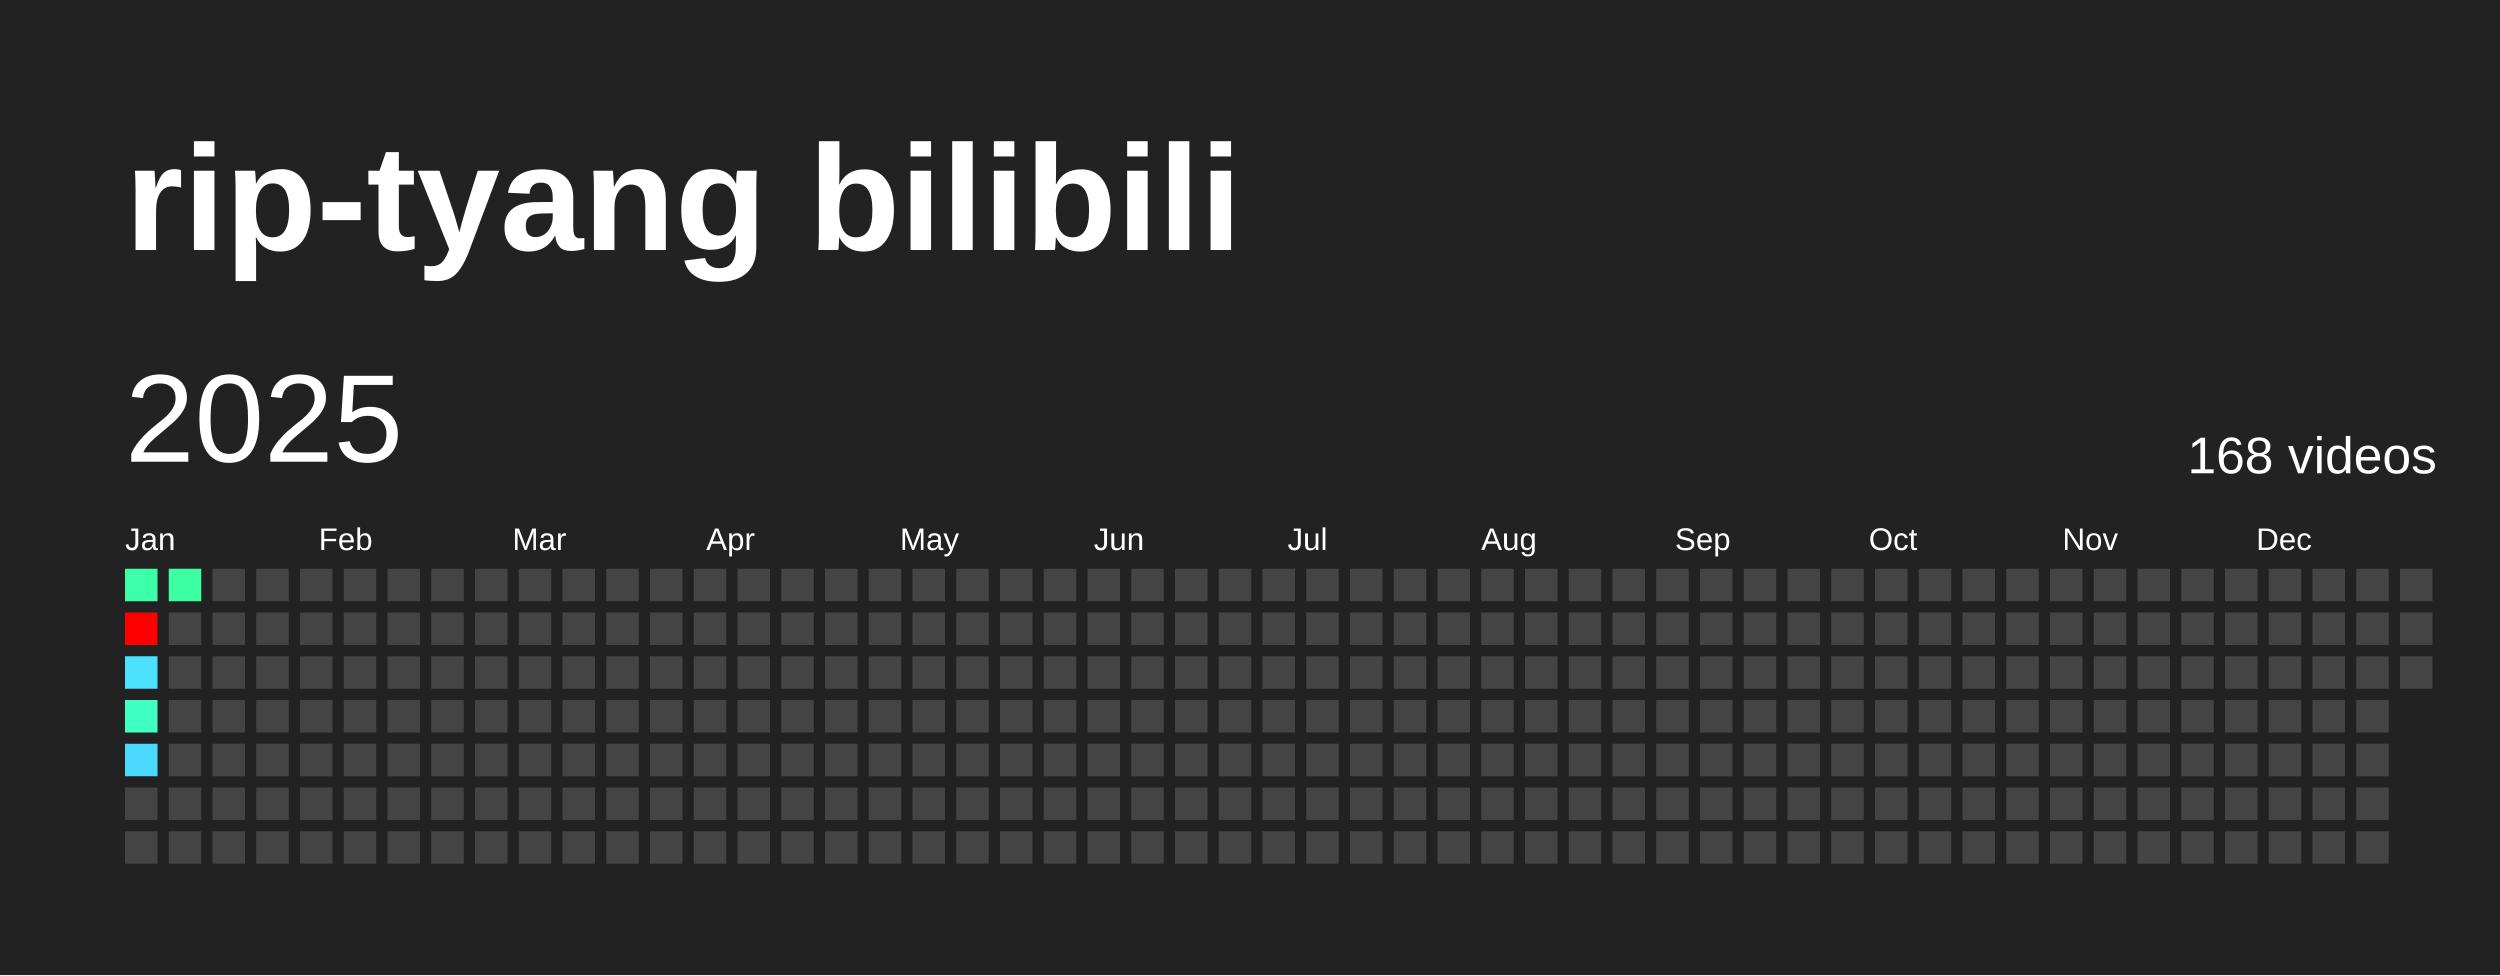
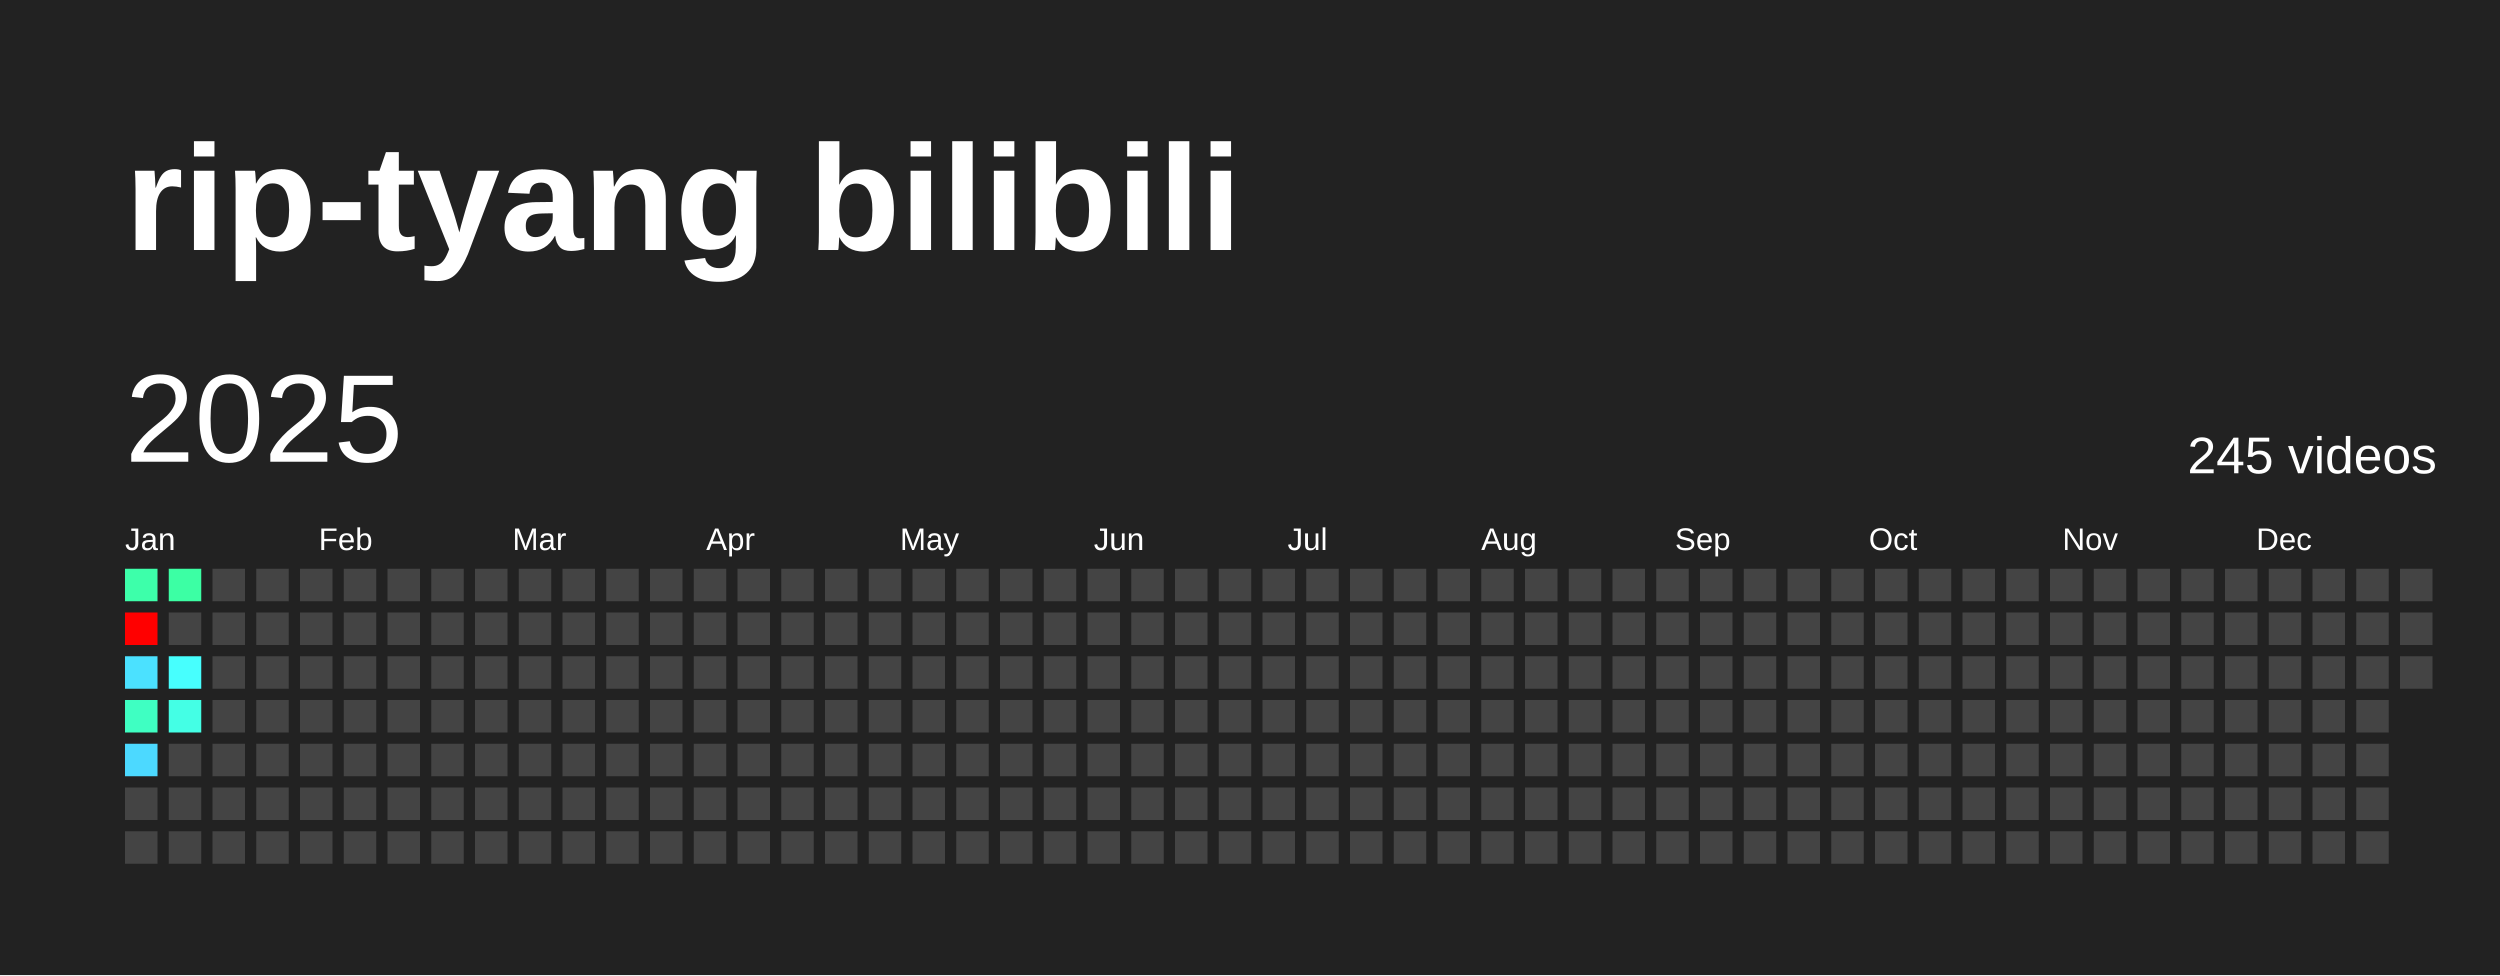
<svg xmlns="http://www.w3.org/2000/svg" baseProfile="full" height="78mm" version="1.1" viewBox="0,0,200,78" width="200mm">
  <defs />
  <rect fill="#222222" height="78" width="200" x="0" y="0" />
  <text fill="#FFFFFF" style="font-size:12px; font-family:Arial; font-weight:bold;" x="10" y="20">rip-tyang bilibili</text>
  <text dominant-baseline="hanging" fill="#FFFFFF" style="font-size:10.0px; font-family:Arial;" x="10" y="30">2025</text>
-   <text dominant-baseline="hanging" fill="#FFFFFF" style="font-size:4.125px; font-family:Arial;" x="175" y="35">168 videos</text>
+   <text dominant-baseline="hanging" fill="#FFFFFF" style="font-size:4.125px; font-family:Arial;" x="175" y="35">245 videos</text>
  <text fill="#FFFFFF" style="font-size:2.5px; font-family:Arial" x="10.0" y="44">Jan</text>
  <text fill="#FFFFFF" style="font-size:2.5px; font-family:Arial" x="25.5" y="44">Feb</text>
  <text fill="#FFFFFF" style="font-size:2.5px; font-family:Arial" x="41.0" y="44">Mar</text>
  <text fill="#FFFFFF" style="font-size:2.5px; font-family:Arial" x="56.5" y="44">Apr</text>
  <text fill="#FFFFFF" style="font-size:2.5px; font-family:Arial" x="72.0" y="44">May</text>
  <text fill="#FFFFFF" style="font-size:2.5px; font-family:Arial" x="87.5" y="44">Jun</text>
  <text fill="#FFFFFF" style="font-size:2.5px; font-family:Arial" x="103.0" y="44">Jul</text>
  <text fill="#FFFFFF" style="font-size:2.5px; font-family:Arial" x="118.5" y="44">Aug</text>
  <text fill="#FFFFFF" style="font-size:2.5px; font-family:Arial" x="134.0" y="44">Sep</text>
  <text fill="#FFFFFF" style="font-size:2.5px; font-family:Arial" x="149.5" y="44">Oct</text>
  <text fill="#FFFFFF" style="font-size:2.5px; font-family:Arial" x="165.0" y="44">Nov</text>
  <text fill="#FFFFFF" style="font-size:2.5px; font-family:Arial" x="180.5" y="44">Dec</text>
  <rect fill="#3dffaa" height="2.6" width="2.6" x="10.0" y="45.5" />
  <rect fill="red" height="2.6" width="2.6" x="10.0" y="49.0" />
  <rect fill="#4be1ff" height="2.6" width="2.6" x="10.0" y="52.5" />
  <rect fill="#3fffc2" height="2.6" width="2.6" x="10.0" y="56.0" />
  <rect fill="#4cd9ff" height="2.6" width="2.6" x="10.0" y="59.5" />
  <rect fill="#444444" height="2.6" width="2.6" x="10.0" y="63.0" />
  <rect fill="#444444" height="2.6" width="2.6" x="10.0" y="66.5" />
  <rect fill="#3cffa4" height="2.6" width="2.6" x="13.5" y="45.5" />
  <rect fill="#444444" height="2.6" width="2.6" x="13.5" y="49.0" />
-   <rect fill="#444444" height="2.6" width="2.6" x="13.5" y="52.5" />
-   <rect fill="#444444" height="2.6" width="2.6" x="13.5" y="56.0" />
+   <rect fill="#47fffe" height="2.6" width="2.6" x="13.5" y="52.5" />
+   <rect fill="#44ffe5" height="2.6" width="2.6" x="13.5" y="56.0" />
  <rect fill="#444444" height="2.6" width="2.6" x="13.5" y="59.5" />
  <rect fill="#444444" height="2.6" width="2.6" x="13.5" y="63.0" />
  <rect fill="#444444" height="2.6" width="2.6" x="13.5" y="66.5" />
  <rect fill="#444444" height="2.6" width="2.6" x="17.0" y="45.5" />
  <rect fill="#444444" height="2.6" width="2.6" x="17.0" y="49.0" />
  <rect fill="#444444" height="2.6" width="2.6" x="17.0" y="52.5" />
  <rect fill="#444444" height="2.6" width="2.6" x="17.0" y="56.0" />
  <rect fill="#444444" height="2.6" width="2.6" x="17.0" y="59.5" />
  <rect fill="#444444" height="2.6" width="2.6" x="17.0" y="63.0" />
  <rect fill="#444444" height="2.6" width="2.6" x="17.0" y="66.5" />
  <rect fill="#444444" height="2.6" width="2.6" x="20.5" y="45.5" />
  <rect fill="#444444" height="2.6" width="2.6" x="20.5" y="49.0" />
  <rect fill="#444444" height="2.6" width="2.6" x="20.5" y="52.5" />
  <rect fill="#444444" height="2.6" width="2.6" x="20.5" y="56.0" />
  <rect fill="#444444" height="2.6" width="2.6" x="20.5" y="59.5" />
  <rect fill="#444444" height="2.6" width="2.6" x="20.5" y="63.0" />
  <rect fill="#444444" height="2.6" width="2.6" x="20.5" y="66.5" />
  <rect fill="#444444" height="2.6" width="2.6" x="24.0" y="45.5" />
  <rect fill="#444444" height="2.6" width="2.6" x="24.0" y="49.0" />
  <rect fill="#444444" height="2.6" width="2.6" x="24.0" y="52.5" />
  <rect fill="#444444" height="2.6" width="2.6" x="24.0" y="56.0" />
  <rect fill="#444444" height="2.6" width="2.6" x="24.0" y="59.5" />
  <rect fill="#444444" height="2.6" width="2.6" x="24.0" y="63.0" />
  <rect fill="#444444" height="2.6" width="2.6" x="24.0" y="66.5" />
  <rect fill="#444444" height="2.6" width="2.6" x="27.5" y="45.5" />
  <rect fill="#444444" height="2.6" width="2.6" x="27.5" y="49.0" />
  <rect fill="#444444" height="2.6" width="2.6" x="27.5" y="52.5" />
  <rect fill="#444444" height="2.6" width="2.6" x="27.5" y="56.0" />
  <rect fill="#444444" height="2.6" width="2.6" x="27.5" y="59.5" />
  <rect fill="#444444" height="2.6" width="2.6" x="27.5" y="63.0" />
  <rect fill="#444444" height="2.6" width="2.6" x="27.5" y="66.5" />
  <rect fill="#444444" height="2.6" width="2.6" x="31.0" y="45.5" />
  <rect fill="#444444" height="2.6" width="2.6" x="31.0" y="49.0" />
  <rect fill="#444444" height="2.6" width="2.6" x="31.0" y="52.5" />
  <rect fill="#444444" height="2.6" width="2.6" x="31.0" y="56.0" />
  <rect fill="#444444" height="2.6" width="2.6" x="31.0" y="59.5" />
  <rect fill="#444444" height="2.6" width="2.6" x="31.0" y="63.0" />
  <rect fill="#444444" height="2.6" width="2.6" x="31.0" y="66.5" />
  <rect fill="#444444" height="2.6" width="2.6" x="34.5" y="45.5" />
  <rect fill="#444444" height="2.6" width="2.6" x="34.5" y="49.0" />
  <rect fill="#444444" height="2.6" width="2.6" x="34.5" y="52.5" />
  <rect fill="#444444" height="2.6" width="2.6" x="34.5" y="56.0" />
  <rect fill="#444444" height="2.6" width="2.6" x="34.5" y="59.5" />
  <rect fill="#444444" height="2.6" width="2.6" x="34.5" y="63.0" />
  <rect fill="#444444" height="2.6" width="2.6" x="34.5" y="66.5" />
  <rect fill="#444444" height="2.6" width="2.6" x="38.0" y="45.5" />
  <rect fill="#444444" height="2.6" width="2.6" x="38.0" y="49.0" />
  <rect fill="#444444" height="2.6" width="2.6" x="38.0" y="52.5" />
  <rect fill="#444444" height="2.6" width="2.6" x="38.0" y="56.0" />
  <rect fill="#444444" height="2.6" width="2.6" x="38.0" y="59.5" />
  <rect fill="#444444" height="2.6" width="2.6" x="38.0" y="63.0" />
  <rect fill="#444444" height="2.6" width="2.6" x="38.0" y="66.5" />
  <rect fill="#444444" height="2.6" width="2.6" x="41.5" y="45.5" />
  <rect fill="#444444" height="2.6" width="2.6" x="41.5" y="49.0" />
  <rect fill="#444444" height="2.6" width="2.6" x="41.5" y="52.5" />
  <rect fill="#444444" height="2.6" width="2.6" x="41.5" y="56.0" />
  <rect fill="#444444" height="2.6" width="2.6" x="41.5" y="59.5" />
  <rect fill="#444444" height="2.6" width="2.6" x="41.5" y="63.0" />
  <rect fill="#444444" height="2.6" width="2.6" x="41.5" y="66.5" />
  <rect fill="#444444" height="2.6" width="2.6" x="45.0" y="45.5" />
  <rect fill="#444444" height="2.6" width="2.6" x="45.0" y="49.0" />
  <rect fill="#444444" height="2.6" width="2.6" x="45.0" y="52.5" />
  <rect fill="#444444" height="2.6" width="2.6" x="45.0" y="56.0" />
  <rect fill="#444444" height="2.6" width="2.6" x="45.0" y="59.5" />
  <rect fill="#444444" height="2.6" width="2.6" x="45.0" y="63.0" />
  <rect fill="#444444" height="2.6" width="2.6" x="45.0" y="66.5" />
  <rect fill="#444444" height="2.6" width="2.6" x="48.5" y="45.5" />
  <rect fill="#444444" height="2.6" width="2.6" x="48.5" y="49.0" />
  <rect fill="#444444" height="2.6" width="2.6" x="48.5" y="52.5" />
  <rect fill="#444444" height="2.6" width="2.6" x="48.5" y="56.0" />
  <rect fill="#444444" height="2.6" width="2.6" x="48.5" y="59.5" />
  <rect fill="#444444" height="2.6" width="2.6" x="48.5" y="63.0" />
  <rect fill="#444444" height="2.6" width="2.6" x="48.5" y="66.5" />
  <rect fill="#444444" height="2.6" width="2.6" x="52.0" y="45.5" />
  <rect fill="#444444" height="2.6" width="2.6" x="52.0" y="49.0" />
  <rect fill="#444444" height="2.6" width="2.6" x="52.0" y="52.5" />
  <rect fill="#444444" height="2.6" width="2.6" x="52.0" y="56.0" />
  <rect fill="#444444" height="2.6" width="2.6" x="52.0" y="59.5" />
  <rect fill="#444444" height="2.6" width="2.6" x="52.0" y="63.0" />
  <rect fill="#444444" height="2.6" width="2.6" x="52.0" y="66.5" />
  <rect fill="#444444" height="2.6" width="2.6" x="55.5" y="45.5" />
  <rect fill="#444444" height="2.6" width="2.6" x="55.5" y="49.0" />
  <rect fill="#444444" height="2.6" width="2.6" x="55.5" y="52.5" />
  <rect fill="#444444" height="2.6" width="2.6" x="55.5" y="56.0" />
  <rect fill="#444444" height="2.6" width="2.6" x="55.5" y="59.5" />
  <rect fill="#444444" height="2.6" width="2.6" x="55.5" y="63.0" />
  <rect fill="#444444" height="2.6" width="2.6" x="55.5" y="66.5" />
  <rect fill="#444444" height="2.6" width="2.6" x="59.0" y="45.5" />
  <rect fill="#444444" height="2.6" width="2.6" x="59.0" y="49.0" />
  <rect fill="#444444" height="2.6" width="2.6" x="59.0" y="52.5" />
  <rect fill="#444444" height="2.6" width="2.6" x="59.0" y="56.0" />
  <rect fill="#444444" height="2.6" width="2.6" x="59.0" y="59.5" />
  <rect fill="#444444" height="2.6" width="2.6" x="59.0" y="63.0" />
  <rect fill="#444444" height="2.6" width="2.6" x="59.0" y="66.5" />
  <rect fill="#444444" height="2.6" width="2.6" x="62.5" y="45.5" />
  <rect fill="#444444" height="2.6" width="2.6" x="62.5" y="49.0" />
  <rect fill="#444444" height="2.6" width="2.6" x="62.5" y="52.5" />
  <rect fill="#444444" height="2.6" width="2.6" x="62.5" y="56.0" />
  <rect fill="#444444" height="2.6" width="2.6" x="62.5" y="59.5" />
  <rect fill="#444444" height="2.6" width="2.6" x="62.5" y="63.0" />
  <rect fill="#444444" height="2.6" width="2.6" x="62.5" y="66.5" />
  <rect fill="#444444" height="2.6" width="2.6" x="66.0" y="45.5" />
  <rect fill="#444444" height="2.6" width="2.6" x="66.0" y="49.0" />
  <rect fill="#444444" height="2.6" width="2.6" x="66.0" y="52.5" />
  <rect fill="#444444" height="2.6" width="2.6" x="66.0" y="56.0" />
  <rect fill="#444444" height="2.6" width="2.6" x="66.0" y="59.5" />
  <rect fill="#444444" height="2.6" width="2.6" x="66.0" y="63.0" />
  <rect fill="#444444" height="2.6" width="2.6" x="66.0" y="66.5" />
  <rect fill="#444444" height="2.6" width="2.6" x="69.5" y="45.5" />
  <rect fill="#444444" height="2.6" width="2.6" x="69.5" y="49.0" />
  <rect fill="#444444" height="2.6" width="2.6" x="69.5" y="52.5" />
  <rect fill="#444444" height="2.6" width="2.6" x="69.5" y="56.0" />
  <rect fill="#444444" height="2.6" width="2.6" x="69.5" y="59.5" />
  <rect fill="#444444" height="2.6" width="2.6" x="69.5" y="63.0" />
  <rect fill="#444444" height="2.6" width="2.6" x="69.5" y="66.5" />
  <rect fill="#444444" height="2.6" width="2.6" x="73.0" y="45.5" />
  <rect fill="#444444" height="2.6" width="2.6" x="73.0" y="49.0" />
  <rect fill="#444444" height="2.6" width="2.6" x="73.0" y="52.5" />
  <rect fill="#444444" height="2.6" width="2.6" x="73.0" y="56.0" />
  <rect fill="#444444" height="2.6" width="2.6" x="73.0" y="59.5" />
  <rect fill="#444444" height="2.6" width="2.6" x="73.0" y="63.0" />
  <rect fill="#444444" height="2.6" width="2.6" x="73.0" y="66.5" />
  <rect fill="#444444" height="2.6" width="2.6" x="76.5" y="45.5" />
  <rect fill="#444444" height="2.6" width="2.6" x="76.5" y="49.0" />
  <rect fill="#444444" height="2.6" width="2.6" x="76.5" y="52.5" />
  <rect fill="#444444" height="2.6" width="2.6" x="76.5" y="56.0" />
  <rect fill="#444444" height="2.6" width="2.6" x="76.5" y="59.5" />
  <rect fill="#444444" height="2.6" width="2.6" x="76.5" y="63.0" />
  <rect fill="#444444" height="2.6" width="2.6" x="76.5" y="66.5" />
  <rect fill="#444444" height="2.6" width="2.6" x="80.0" y="45.5" />
  <rect fill="#444444" height="2.6" width="2.6" x="80.0" y="49.0" />
  <rect fill="#444444" height="2.6" width="2.6" x="80.0" y="52.5" />
  <rect fill="#444444" height="2.6" width="2.6" x="80.0" y="56.0" />
  <rect fill="#444444" height="2.6" width="2.6" x="80.0" y="59.5" />
  <rect fill="#444444" height="2.6" width="2.6" x="80.0" y="63.0" />
  <rect fill="#444444" height="2.6" width="2.6" x="80.0" y="66.5" />
  <rect fill="#444444" height="2.6" width="2.6" x="83.5" y="45.5" />
  <rect fill="#444444" height="2.6" width="2.6" x="83.5" y="49.0" />
  <rect fill="#444444" height="2.6" width="2.6" x="83.5" y="52.5" />
  <rect fill="#444444" height="2.6" width="2.6" x="83.5" y="56.0" />
  <rect fill="#444444" height="2.6" width="2.6" x="83.5" y="59.5" />
  <rect fill="#444444" height="2.6" width="2.6" x="83.5" y="63.0" />
  <rect fill="#444444" height="2.6" width="2.6" x="83.5" y="66.5" />
  <rect fill="#444444" height="2.6" width="2.6" x="87.0" y="45.5" />
  <rect fill="#444444" height="2.6" width="2.6" x="87.0" y="49.0" />
  <rect fill="#444444" height="2.6" width="2.6" x="87.0" y="52.5" />
  <rect fill="#444444" height="2.6" width="2.6" x="87.0" y="56.0" />
  <rect fill="#444444" height="2.6" width="2.6" x="87.0" y="59.5" />
  <rect fill="#444444" height="2.6" width="2.6" x="87.0" y="63.0" />
  <rect fill="#444444" height="2.6" width="2.6" x="87.0" y="66.5" />
  <rect fill="#444444" height="2.6" width="2.6" x="90.5" y="45.5" />
  <rect fill="#444444" height="2.6" width="2.6" x="90.5" y="49.0" />
  <rect fill="#444444" height="2.6" width="2.6" x="90.5" y="52.5" />
  <rect fill="#444444" height="2.6" width="2.6" x="90.5" y="56.0" />
  <rect fill="#444444" height="2.6" width="2.6" x="90.5" y="59.5" />
  <rect fill="#444444" height="2.6" width="2.6" x="90.5" y="63.0" />
  <rect fill="#444444" height="2.6" width="2.6" x="90.5" y="66.5" />
  <rect fill="#444444" height="2.6" width="2.6" x="94.0" y="45.5" />
  <rect fill="#444444" height="2.6" width="2.6" x="94.0" y="49.0" />
  <rect fill="#444444" height="2.6" width="2.6" x="94.0" y="52.5" />
  <rect fill="#444444" height="2.6" width="2.6" x="94.0" y="56.0" />
  <rect fill="#444444" height="2.6" width="2.6" x="94.0" y="59.5" />
  <rect fill="#444444" height="2.6" width="2.6" x="94.0" y="63.0" />
  <rect fill="#444444" height="2.6" width="2.6" x="94.0" y="66.5" />
  <rect fill="#444444" height="2.6" width="2.6" x="97.5" y="45.5" />
  <rect fill="#444444" height="2.6" width="2.6" x="97.5" y="49.0" />
  <rect fill="#444444" height="2.6" width="2.6" x="97.5" y="52.5" />
  <rect fill="#444444" height="2.6" width="2.6" x="97.5" y="56.0" />
  <rect fill="#444444" height="2.6" width="2.6" x="97.5" y="59.5" />
  <rect fill="#444444" height="2.6" width="2.6" x="97.5" y="63.0" />
  <rect fill="#444444" height="2.6" width="2.6" x="97.5" y="66.5" />
  <rect fill="#444444" height="2.6" width="2.6" x="101.0" y="45.5" />
  <rect fill="#444444" height="2.6" width="2.6" x="101.0" y="49.0" />
  <rect fill="#444444" height="2.6" width="2.6" x="101.0" y="52.5" />
  <rect fill="#444444" height="2.6" width="2.6" x="101.0" y="56.0" />
  <rect fill="#444444" height="2.6" width="2.6" x="101.0" y="59.5" />
  <rect fill="#444444" height="2.6" width="2.6" x="101.0" y="63.0" />
  <rect fill="#444444" height="2.6" width="2.6" x="101.0" y="66.5" />
  <rect fill="#444444" height="2.6" width="2.6" x="104.5" y="45.5" />
  <rect fill="#444444" height="2.6" width="2.6" x="104.5" y="49.0" />
  <rect fill="#444444" height="2.6" width="2.6" x="104.5" y="52.5" />
  <rect fill="#444444" height="2.6" width="2.6" x="104.5" y="56.0" />
  <rect fill="#444444" height="2.6" width="2.6" x="104.5" y="59.5" />
  <rect fill="#444444" height="2.6" width="2.6" x="104.5" y="63.0" />
  <rect fill="#444444" height="2.6" width="2.6" x="104.5" y="66.5" />
  <rect fill="#444444" height="2.6" width="2.6" x="108.0" y="45.5" />
  <rect fill="#444444" height="2.6" width="2.6" x="108.0" y="49.0" />
  <rect fill="#444444" height="2.6" width="2.6" x="108.0" y="52.5" />
  <rect fill="#444444" height="2.6" width="2.6" x="108.0" y="56.0" />
  <rect fill="#444444" height="2.6" width="2.6" x="108.0" y="59.5" />
  <rect fill="#444444" height="2.6" width="2.6" x="108.0" y="63.0" />
  <rect fill="#444444" height="2.6" width="2.6" x="108.0" y="66.5" />
  <rect fill="#444444" height="2.6" width="2.6" x="111.5" y="45.5" />
  <rect fill="#444444" height="2.6" width="2.6" x="111.5" y="49.0" />
  <rect fill="#444444" height="2.6" width="2.6" x="111.5" y="52.5" />
  <rect fill="#444444" height="2.6" width="2.6" x="111.5" y="56.0" />
  <rect fill="#444444" height="2.6" width="2.6" x="111.5" y="59.5" />
  <rect fill="#444444" height="2.6" width="2.6" x="111.5" y="63.0" />
  <rect fill="#444444" height="2.6" width="2.6" x="111.5" y="66.5" />
  <rect fill="#444444" height="2.6" width="2.6" x="115.0" y="45.5" />
  <rect fill="#444444" height="2.6" width="2.6" x="115.0" y="49.0" />
  <rect fill="#444444" height="2.6" width="2.6" x="115.0" y="52.5" />
  <rect fill="#444444" height="2.6" width="2.6" x="115.0" y="56.0" />
  <rect fill="#444444" height="2.6" width="2.6" x="115.0" y="59.5" />
  <rect fill="#444444" height="2.6" width="2.6" x="115.0" y="63.0" />
  <rect fill="#444444" height="2.6" width="2.6" x="115.0" y="66.5" />
  <rect fill="#444444" height="2.6" width="2.6" x="118.5" y="45.5" />
  <rect fill="#444444" height="2.6" width="2.6" x="118.5" y="49.0" />
  <rect fill="#444444" height="2.6" width="2.6" x="118.5" y="52.5" />
  <rect fill="#444444" height="2.6" width="2.6" x="118.5" y="56.0" />
  <rect fill="#444444" height="2.6" width="2.6" x="118.5" y="59.5" />
  <rect fill="#444444" height="2.6" width="2.6" x="118.5" y="63.0" />
  <rect fill="#444444" height="2.6" width="2.6" x="118.5" y="66.5" />
  <rect fill="#444444" height="2.6" width="2.6" x="122.0" y="45.5" />
  <rect fill="#444444" height="2.6" width="2.6" x="122.0" y="49.0" />
  <rect fill="#444444" height="2.6" width="2.6" x="122.0" y="52.5" />
  <rect fill="#444444" height="2.6" width="2.6" x="122.0" y="56.0" />
  <rect fill="#444444" height="2.6" width="2.6" x="122.0" y="59.5" />
  <rect fill="#444444" height="2.6" width="2.6" x="122.0" y="63.0" />
  <rect fill="#444444" height="2.6" width="2.6" x="122.0" y="66.5" />
  <rect fill="#444444" height="2.6" width="2.6" x="125.5" y="45.5" />
  <rect fill="#444444" height="2.6" width="2.6" x="125.5" y="49.0" />
  <rect fill="#444444" height="2.6" width="2.6" x="125.5" y="52.5" />
  <rect fill="#444444" height="2.6" width="2.6" x="125.5" y="56.0" />
  <rect fill="#444444" height="2.6" width="2.6" x="125.5" y="59.5" />
  <rect fill="#444444" height="2.6" width="2.6" x="125.5" y="63.0" />
  <rect fill="#444444" height="2.6" width="2.6" x="125.5" y="66.5" />
  <rect fill="#444444" height="2.6" width="2.6" x="129.0" y="45.5" />
  <rect fill="#444444" height="2.6" width="2.6" x="129.0" y="49.0" />
  <rect fill="#444444" height="2.6" width="2.6" x="129.0" y="52.5" />
  <rect fill="#444444" height="2.6" width="2.6" x="129.0" y="56.0" />
  <rect fill="#444444" height="2.6" width="2.6" x="129.0" y="59.5" />
  <rect fill="#444444" height="2.6" width="2.6" x="129.0" y="63.0" />
  <rect fill="#444444" height="2.6" width="2.6" x="129.0" y="66.5" />
  <rect fill="#444444" height="2.6" width="2.6" x="132.5" y="45.5" />
  <rect fill="#444444" height="2.6" width="2.6" x="132.5" y="49.0" />
  <rect fill="#444444" height="2.6" width="2.6" x="132.5" y="52.5" />
  <rect fill="#444444" height="2.6" width="2.6" x="132.5" y="56.0" />
  <rect fill="#444444" height="2.6" width="2.6" x="132.5" y="59.5" />
  <rect fill="#444444" height="2.6" width="2.6" x="132.5" y="63.0" />
  <rect fill="#444444" height="2.6" width="2.6" x="132.5" y="66.5" />
  <rect fill="#444444" height="2.6" width="2.6" x="136.0" y="45.5" />
  <rect fill="#444444" height="2.6" width="2.6" x="136.0" y="49.0" />
  <rect fill="#444444" height="2.6" width="2.6" x="136.0" y="52.5" />
  <rect fill="#444444" height="2.6" width="2.6" x="136.0" y="56.0" />
  <rect fill="#444444" height="2.6" width="2.6" x="136.0" y="59.5" />
  <rect fill="#444444" height="2.6" width="2.6" x="136.0" y="63.0" />
  <rect fill="#444444" height="2.6" width="2.6" x="136.0" y="66.5" />
  <rect fill="#444444" height="2.6" width="2.6" x="139.5" y="45.5" />
  <rect fill="#444444" height="2.6" width="2.6" x="139.5" y="49.0" />
  <rect fill="#444444" height="2.6" width="2.6" x="139.5" y="52.5" />
  <rect fill="#444444" height="2.6" width="2.6" x="139.5" y="56.0" />
  <rect fill="#444444" height="2.6" width="2.6" x="139.5" y="59.5" />
  <rect fill="#444444" height="2.6" width="2.6" x="139.5" y="63.0" />
  <rect fill="#444444" height="2.6" width="2.6" x="139.5" y="66.5" />
  <rect fill="#444444" height="2.6" width="2.6" x="143.0" y="45.5" />
  <rect fill="#444444" height="2.6" width="2.6" x="143.0" y="49.0" />
  <rect fill="#444444" height="2.6" width="2.6" x="143.0" y="52.5" />
  <rect fill="#444444" height="2.6" width="2.6" x="143.0" y="56.0" />
  <rect fill="#444444" height="2.6" width="2.6" x="143.0" y="59.5" />
  <rect fill="#444444" height="2.6" width="2.6" x="143.0" y="63.0" />
  <rect fill="#444444" height="2.6" width="2.6" x="143.0" y="66.5" />
  <rect fill="#444444" height="2.6" width="2.6" x="146.5" y="45.5" />
  <rect fill="#444444" height="2.6" width="2.6" x="146.5" y="49.0" />
  <rect fill="#444444" height="2.6" width="2.6" x="146.5" y="52.5" />
  <rect fill="#444444" height="2.6" width="2.6" x="146.5" y="56.0" />
  <rect fill="#444444" height="2.6" width="2.6" x="146.5" y="59.5" />
  <rect fill="#444444" height="2.6" width="2.6" x="146.5" y="63.0" />
  <rect fill="#444444" height="2.6" width="2.6" x="146.5" y="66.5" />
  <rect fill="#444444" height="2.6" width="2.6" x="150.0" y="45.5" />
  <rect fill="#444444" height="2.6" width="2.6" x="150.0" y="49.0" />
  <rect fill="#444444" height="2.6" width="2.6" x="150.0" y="52.5" />
  <rect fill="#444444" height="2.6" width="2.6" x="150.0" y="56.0" />
  <rect fill="#444444" height="2.6" width="2.6" x="150.0" y="59.5" />
  <rect fill="#444444" height="2.6" width="2.6" x="150.0" y="63.0" />
  <rect fill="#444444" height="2.6" width="2.6" x="150.0" y="66.5" />
  <rect fill="#444444" height="2.6" width="2.6" x="153.5" y="45.5" />
  <rect fill="#444444" height="2.6" width="2.6" x="153.5" y="49.0" />
  <rect fill="#444444" height="2.6" width="2.6" x="153.5" y="52.5" />
  <rect fill="#444444" height="2.6" width="2.6" x="153.5" y="56.0" />
  <rect fill="#444444" height="2.6" width="2.6" x="153.5" y="59.5" />
  <rect fill="#444444" height="2.6" width="2.6" x="153.5" y="63.0" />
  <rect fill="#444444" height="2.6" width="2.6" x="153.5" y="66.5" />
  <rect fill="#444444" height="2.6" width="2.6" x="157.0" y="45.5" />
  <rect fill="#444444" height="2.6" width="2.6" x="157.0" y="49.0" />
  <rect fill="#444444" height="2.6" width="2.6" x="157.0" y="52.5" />
  <rect fill="#444444" height="2.6" width="2.6" x="157.0" y="56.0" />
  <rect fill="#444444" height="2.6" width="2.6" x="157.0" y="59.5" />
  <rect fill="#444444" height="2.6" width="2.6" x="157.0" y="63.0" />
  <rect fill="#444444" height="2.6" width="2.6" x="157.0" y="66.5" />
  <rect fill="#444444" height="2.6" width="2.6" x="160.5" y="45.5" />
  <rect fill="#444444" height="2.6" width="2.6" x="160.5" y="49.0" />
  <rect fill="#444444" height="2.6" width="2.6" x="160.5" y="52.5" />
  <rect fill="#444444" height="2.6" width="2.6" x="160.5" y="56.0" />
  <rect fill="#444444" height="2.6" width="2.6" x="160.5" y="59.5" />
  <rect fill="#444444" height="2.6" width="2.6" x="160.5" y="63.0" />
  <rect fill="#444444" height="2.6" width="2.6" x="160.5" y="66.5" />
  <rect fill="#444444" height="2.6" width="2.6" x="164.0" y="45.5" />
  <rect fill="#444444" height="2.6" width="2.6" x="164.0" y="49.0" />
  <rect fill="#444444" height="2.6" width="2.6" x="164.0" y="52.5" />
  <rect fill="#444444" height="2.6" width="2.6" x="164.0" y="56.0" />
  <rect fill="#444444" height="2.6" width="2.6" x="164.0" y="59.5" />
  <rect fill="#444444" height="2.6" width="2.6" x="164.0" y="63.0" />
  <rect fill="#444444" height="2.6" width="2.6" x="164.0" y="66.5" />
  <rect fill="#444444" height="2.6" width="2.6" x="167.5" y="45.5" />
  <rect fill="#444444" height="2.6" width="2.6" x="167.5" y="49.0" />
  <rect fill="#444444" height="2.6" width="2.6" x="167.5" y="52.5" />
  <rect fill="#444444" height="2.6" width="2.6" x="167.5" y="56.0" />
  <rect fill="#444444" height="2.6" width="2.6" x="167.5" y="59.5" />
  <rect fill="#444444" height="2.6" width="2.6" x="167.5" y="63.0" />
  <rect fill="#444444" height="2.6" width="2.6" x="167.5" y="66.5" />
  <rect fill="#444444" height="2.6" width="2.6" x="171.0" y="45.5" />
  <rect fill="#444444" height="2.6" width="2.6" x="171.0" y="49.0" />
  <rect fill="#444444" height="2.6" width="2.6" x="171.0" y="52.5" />
  <rect fill="#444444" height="2.6" width="2.6" x="171.0" y="56.0" />
  <rect fill="#444444" height="2.6" width="2.6" x="171.0" y="59.5" />
  <rect fill="#444444" height="2.6" width="2.6" x="171.0" y="63.0" />
  <rect fill="#444444" height="2.6" width="2.6" x="171.0" y="66.5" />
  <rect fill="#444444" height="2.6" width="2.6" x="174.5" y="45.5" />
  <rect fill="#444444" height="2.6" width="2.6" x="174.5" y="49.0" />
  <rect fill="#444444" height="2.6" width="2.6" x="174.5" y="52.5" />
  <rect fill="#444444" height="2.6" width="2.6" x="174.5" y="56.0" />
  <rect fill="#444444" height="2.6" width="2.6" x="174.5" y="59.5" />
  <rect fill="#444444" height="2.6" width="2.6" x="174.5" y="63.0" />
  <rect fill="#444444" height="2.6" width="2.6" x="174.5" y="66.5" />
  <rect fill="#444444" height="2.6" width="2.6" x="178.0" y="45.5" />
  <rect fill="#444444" height="2.6" width="2.6" x="178.0" y="49.0" />
  <rect fill="#444444" height="2.6" width="2.6" x="178.0" y="52.5" />
  <rect fill="#444444" height="2.6" width="2.6" x="178.0" y="56.0" />
  <rect fill="#444444" height="2.6" width="2.6" x="178.0" y="59.5" />
  <rect fill="#444444" height="2.6" width="2.6" x="178.0" y="63.0" />
  <rect fill="#444444" height="2.6" width="2.6" x="178.0" y="66.5" />
  <rect fill="#444444" height="2.6" width="2.6" x="181.5" y="45.5" />
  <rect fill="#444444" height="2.6" width="2.6" x="181.5" y="49.0" />
  <rect fill="#444444" height="2.6" width="2.6" x="181.5" y="52.5" />
  <rect fill="#444444" height="2.6" width="2.6" x="181.5" y="56.0" />
  <rect fill="#444444" height="2.6" width="2.6" x="181.5" y="59.5" />
  <rect fill="#444444" height="2.6" width="2.6" x="181.5" y="63.0" />
  <rect fill="#444444" height="2.6" width="2.6" x="181.5" y="66.5" />
  <rect fill="#444444" height="2.6" width="2.6" x="185.0" y="45.5" />
  <rect fill="#444444" height="2.6" width="2.6" x="185.0" y="49.0" />
  <rect fill="#444444" height="2.6" width="2.6" x="185.0" y="52.5" />
  <rect fill="#444444" height="2.6" width="2.6" x="185.0" y="56.0" />
  <rect fill="#444444" height="2.6" width="2.6" x="185.0" y="59.5" />
  <rect fill="#444444" height="2.6" width="2.6" x="185.0" y="63.0" />
  <rect fill="#444444" height="2.6" width="2.6" x="185.0" y="66.5" />
  <rect fill="#444444" height="2.6" width="2.6" x="188.5" y="45.5" />
  <rect fill="#444444" height="2.6" width="2.6" x="188.5" y="49.0" />
  <rect fill="#444444" height="2.6" width="2.6" x="188.5" y="52.5" />
  <rect fill="#444444" height="2.6" width="2.6" x="188.5" y="56.0" />
  <rect fill="#444444" height="2.6" width="2.6" x="188.5" y="59.5" />
  <rect fill="#444444" height="2.6" width="2.6" x="188.5" y="63.0" />
  <rect fill="#444444" height="2.6" width="2.6" x="188.5" y="66.5" />
  <rect fill="#444444" height="2.6" width="2.6" x="192.0" y="45.5" />
  <rect fill="#444444" height="2.6" width="2.6" x="192.0" y="49.0" />
  <rect fill="#444444" height="2.6" width="2.6" x="192.0" y="52.5" />
</svg>
